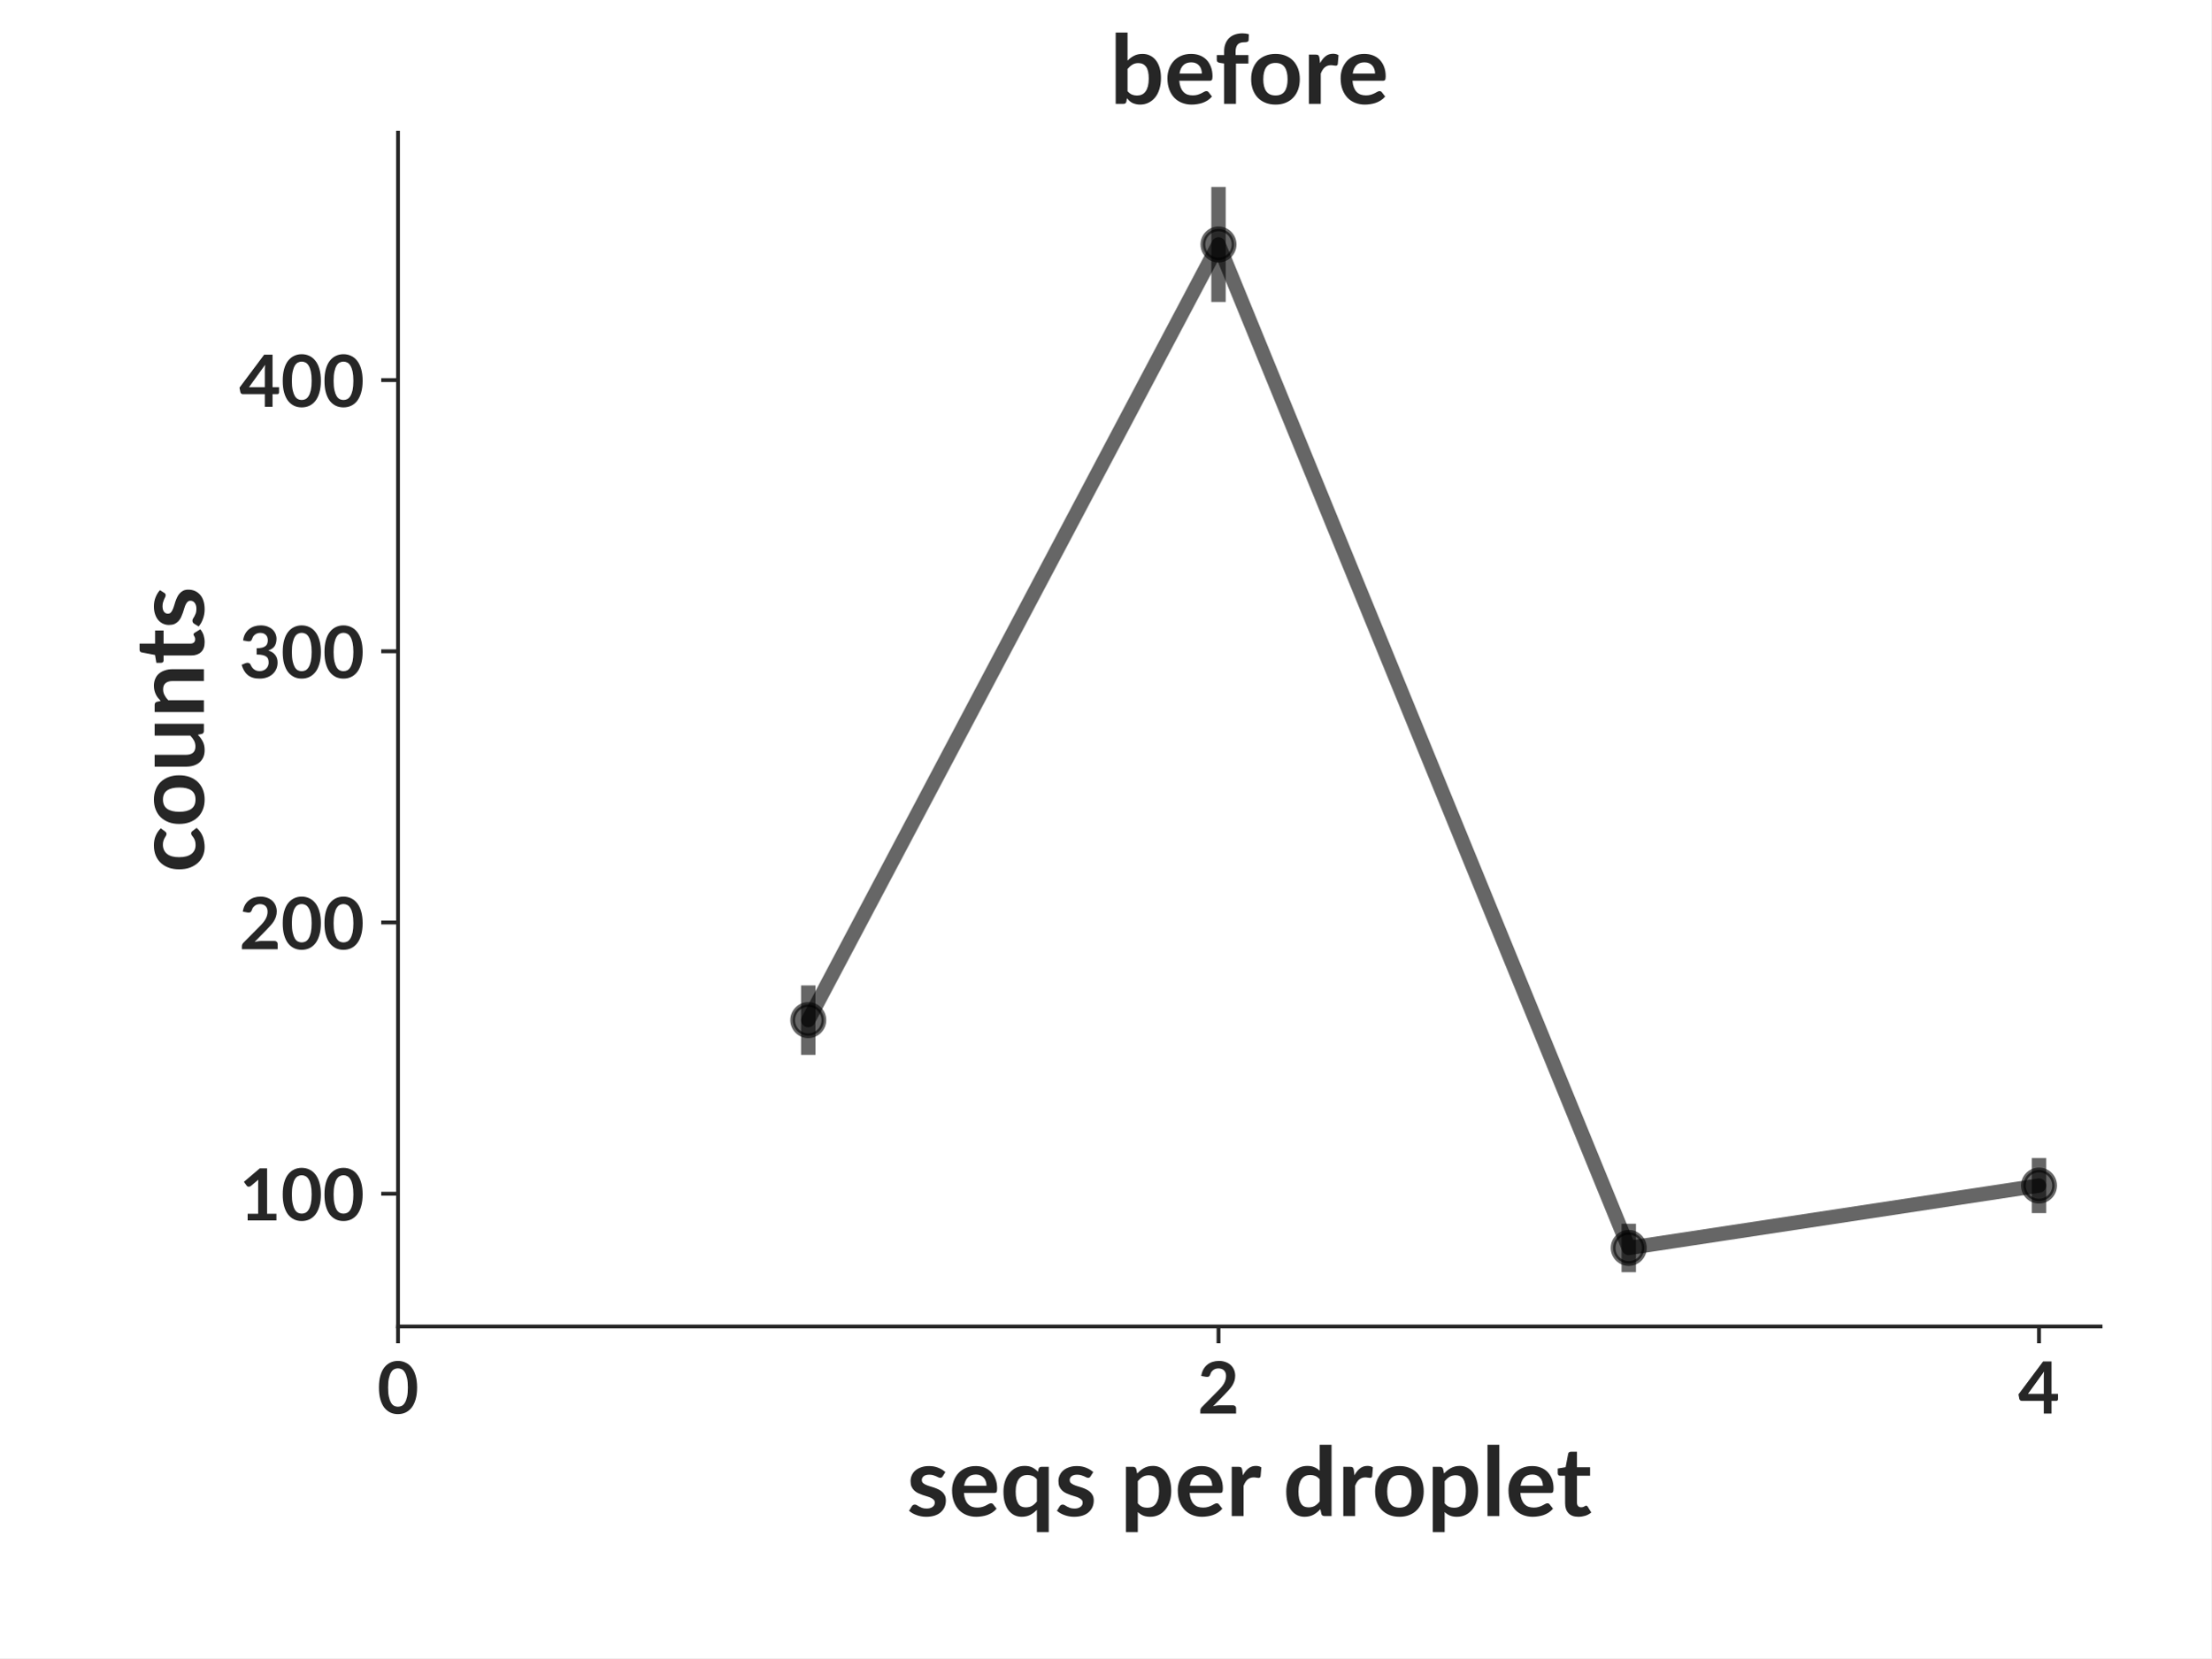
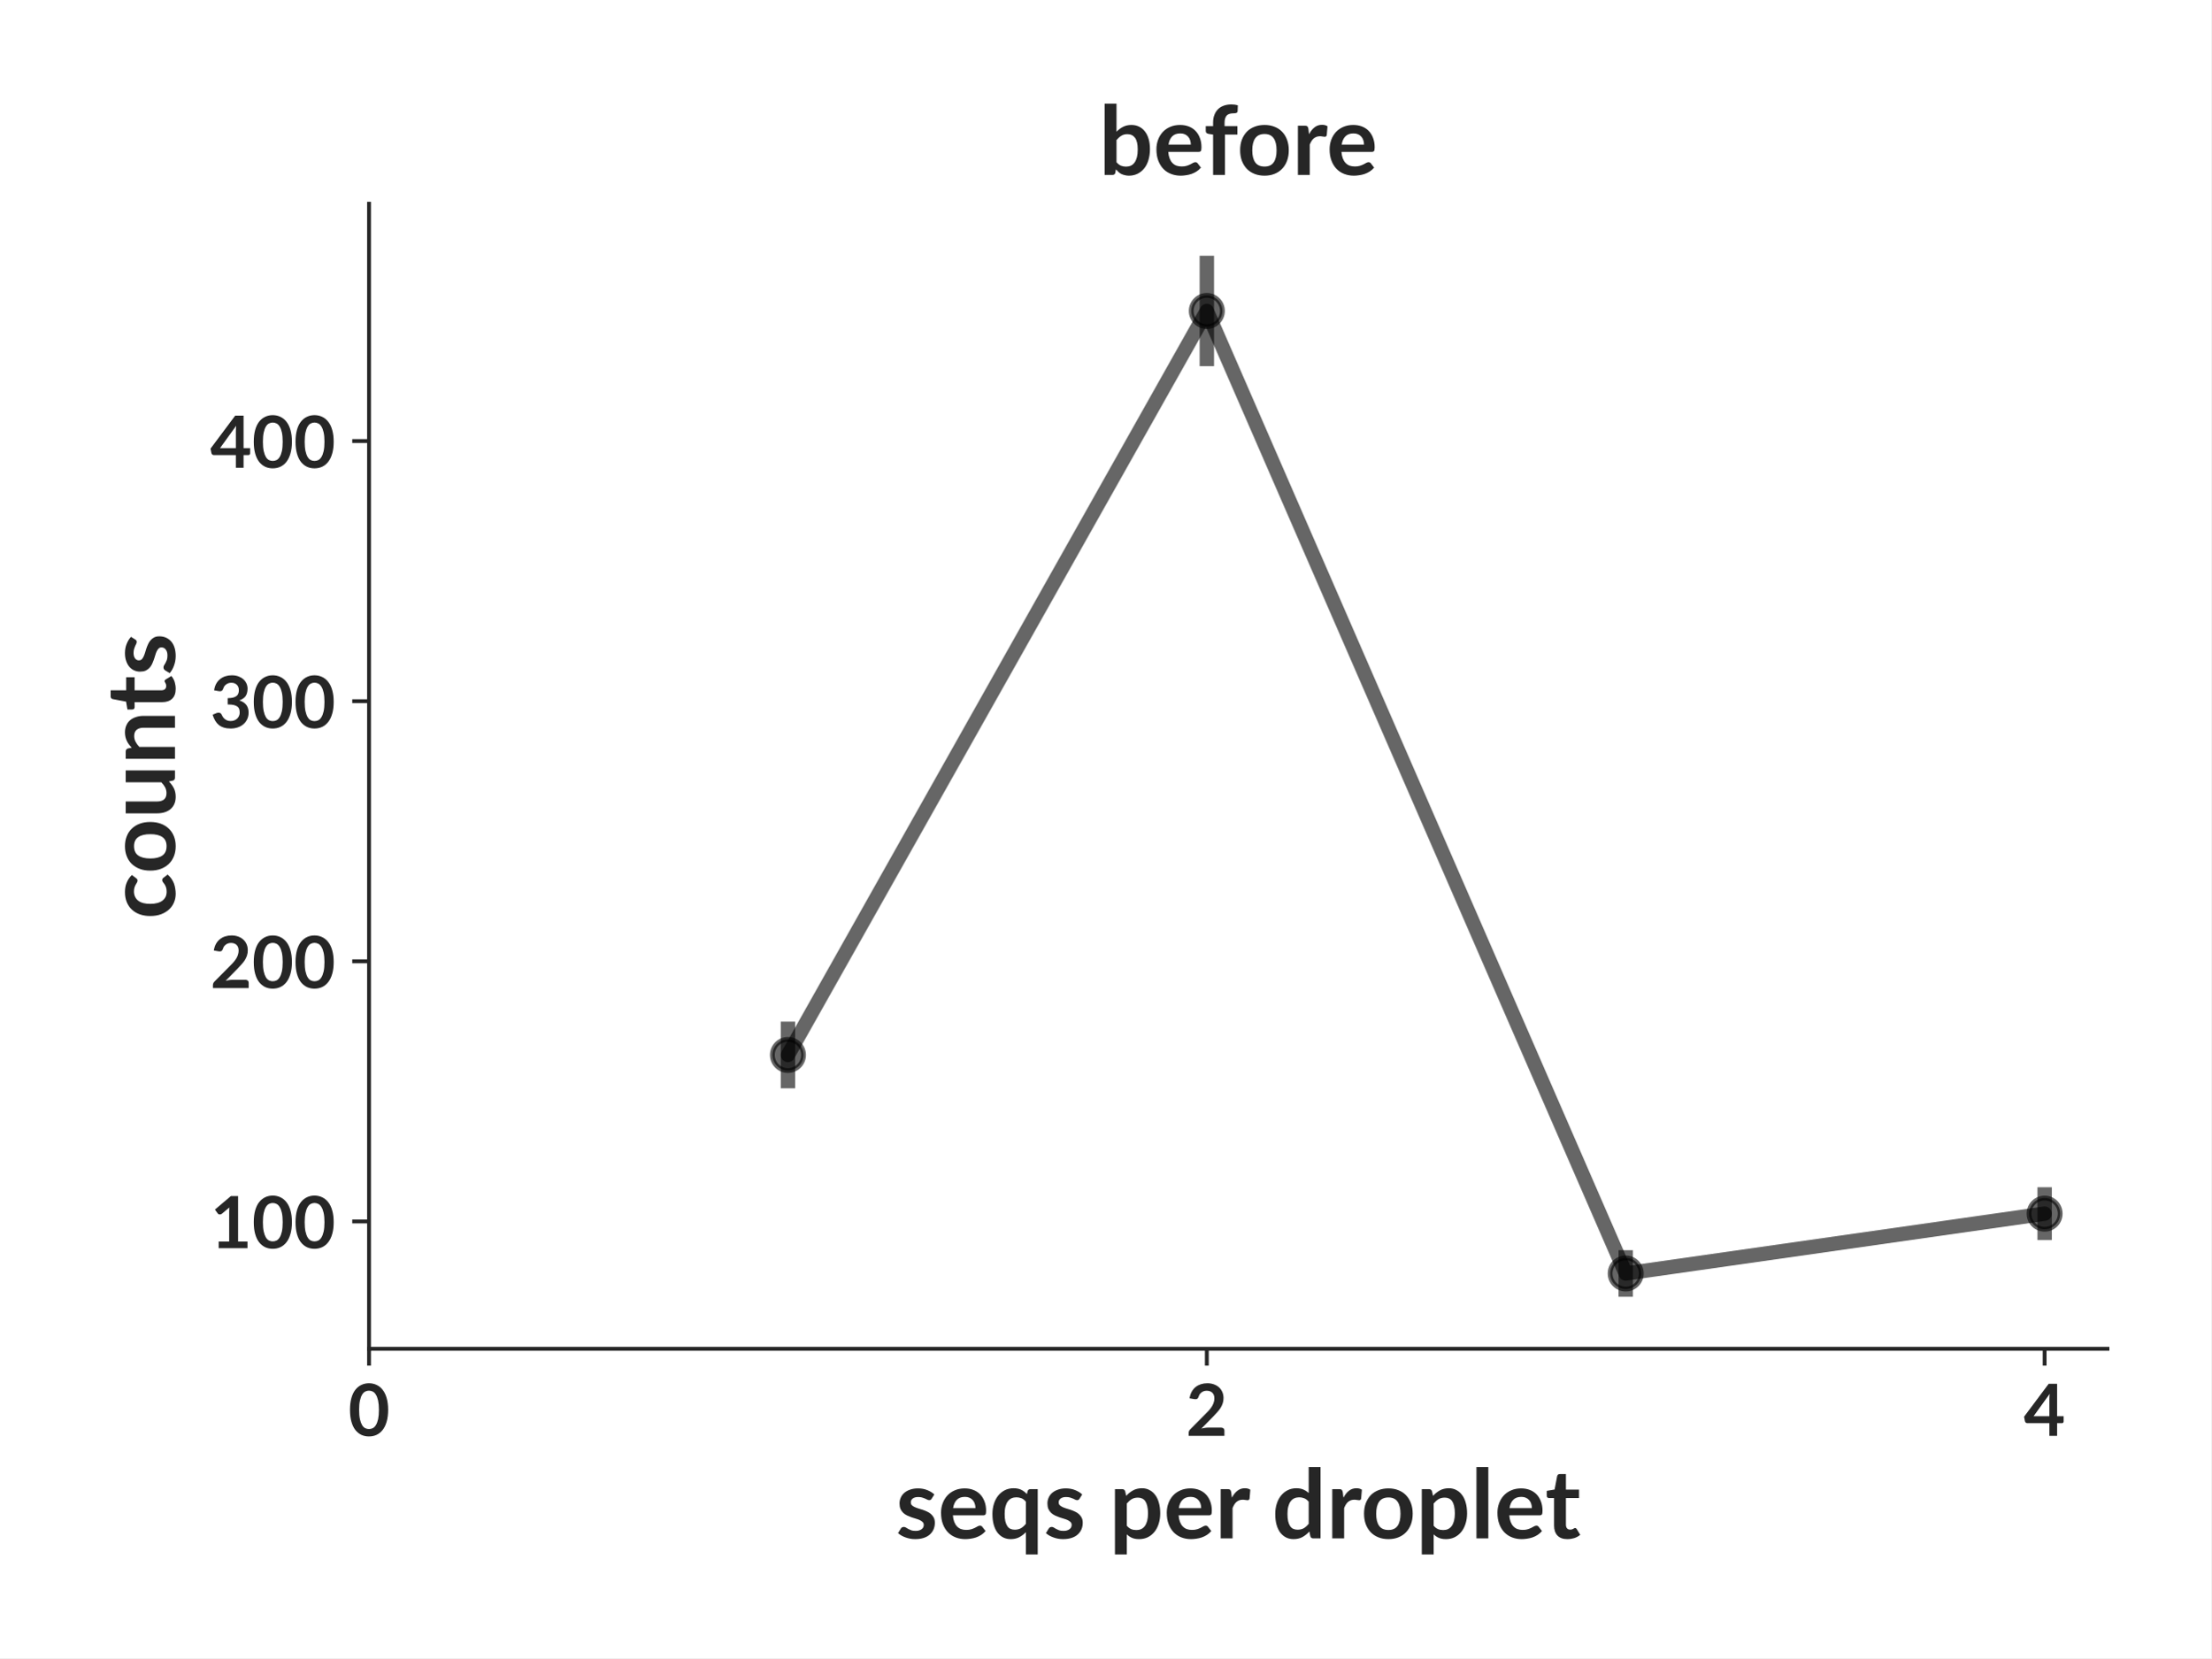
- <svg xmlns="http://www.w3.org/2000/svg" xmlns:xlink="http://www.w3.org/1999/xlink" width="460.8pt" height="345.6pt" viewBox="0 0 460.8 345.6" version="1.1">
+ <svg xmlns="http://www.w3.org/2000/svg" xmlns:xlink="http://www.w3.org/1999/xlink" height="345.6pt" version="1.1" viewBox="0 0 460.8 345.6" width="460.8pt">
  <defs>
-     <style type="text/css">*{stroke-linejoin: round; stroke-linecap: butt}</style>
+     <style type="text/css">*{stroke-linecap:butt;stroke-linejoin:round;}</style>
  </defs>
  <g id="figure_1">
    <g id="patch_1">
-       <path d="M 0 345.6  L 460.8 345.6  L 460.8 0  L 0 0  z " style="fill: #ffffff" />
+       <path d="M 0 345.6  L 460.8 345.6  L 460.8 0  L 0 0  z " style="fill:#ffffff;" />
    </g>
    <g id="axes_1">
      <g id="patch_2">
-         <path d="M 82.944 276.48  L 437.76 276.48  L 437.76 27.648  L 82.944 27.648  z " style="fill: #ffffff" />
+         <path d="M 76.909 281.134  L 439.2 281.134  L 439.2 42.459  L 76.909 42.459  z " style="fill:#ffffff;" />
      </g>
      <g id="matplotlib.axis_1">
        <g id="xtick_1">
          <g id="line2d_1">
            <defs>
-               <path id="mdc15b7b09d" d="M 0 0  L 0 3.5  " style="stroke: #262626; stroke-width: 0.8" />
+               <path d="M 0 0  L 0 3.5  " id="md1465d42ba" style="stroke:#262626;stroke-width:0.8;" />
            </defs>
            <g>
-               <use xlink:href="#mdc15b7b09d" x="82.944" y="276.48" style="fill: #262626; stroke: #262626; stroke-width: 0.8" />
+               <use style="fill:#262626;stroke:#262626;stroke-width:0.8;" x="76.909" xlink:href="#md1465d42ba" y="281.134" />
            </g>
          </g>
          <g id="text_1">
-             <text style="fill: #262626; font: 700 15px 'Lato'; text-anchor: middle" x="82.944" y="294.625" transform="rotate(-0 82.944 294.6245)">0</text>
+             <text style="fill:#262626;font-family:Lato;font-size:15px;font-stretch:normal;font-style:normal;font-weight:bold;text-anchor:middle;" transform="rotate(-0, 76.90937, 299.2781)" x="76.909" y="299.278">0</text>
          </g>
        </g>
        <g id="xtick_2">
          <g id="line2d_2">
            <g>
-               <use xlink:href="#mdc15b7b09d" x="253.94" y="276.48" style="fill: #262626; stroke: #262626; stroke-width: 0.8" />
+               <use style="fill:#262626;stroke:#262626;stroke-width:0.8;" x="251.507" xlink:href="#md1465d42ba" y="281.134" />
            </g>
          </g>
          <g id="text_2">
-             <text style="fill: #262626; font: 700 15px 'Lato'; text-anchor: middle" x="253.94" y="294.625" transform="rotate(-0 253.9397 294.6245)">2</text>
+             <text style="fill:#262626;font-family:Lato;font-size:15px;font-stretch:normal;font-style:normal;font-weight:bold;text-anchor:middle;" transform="rotate(-0, 251.5073, 299.2781)" x="251.507" y="299.278">2</text>
          </g>
        </g>
        <g id="xtick_3">
          <g id="line2d_3">
            <g>
-               <use xlink:href="#mdc15b7b09d" x="424.935" y="276.48" style="fill: #262626; stroke: #262626; stroke-width: 0.8" />
+               <use style="fill:#262626;stroke:#262626;stroke-width:0.8;" x="426.105" xlink:href="#md1465d42ba" y="281.134" />
            </g>
          </g>
          <g id="text_3">
-             <text style="fill: #262626; font: 700 15px 'Lato'; text-anchor: middle" x="424.935" y="294.625" transform="rotate(-0 424.9353 294.6245)">4</text>
+             <text style="fill:#262626;font-family:Lato;font-size:15px;font-stretch:normal;font-style:normal;font-weight:bold;text-anchor:middle;" transform="rotate(-0, 426.1052, 299.2781)" x="426.105" y="299.278">4</text>
          </g>
        </g>
        <g id="text_4">
-           <text style="fill: #262626; font: 700 20px 'Lato'; text-anchor: middle" x="260.352" y="315.996" transform="rotate(-0 260.352 315.9964)">seqs per droplet</text>
+           <text style="fill:#262626;font-family:Lato;font-size:20px;font-stretch:normal;font-style:normal;font-weight:bold;text-anchor:middle;" transform="rotate(-0, 258.0547, 320.65)" x="258.055" y="320.65">seqs per droplet</text>
        </g>
      </g>
      <g id="matplotlib.axis_2">
        <g id="ytick_1">
          <g id="line2d_4">
            <defs>
-               <path id="m139d0bc31e" d="M 0 0  L -3.5 0  " style="stroke: #262626; stroke-width: 0.8" />
+               <path d="M 0 0  L -3.5 0  " id="me6123cad7e" style="stroke:#262626;stroke-width:0.8;" />
            </defs>
            <g>
-               <use xlink:href="#m139d0bc31e" x="82.944" y="248.807" style="fill: #262626; stroke: #262626; stroke-width: 0.8" />
+               <use style="fill:#262626;stroke:#262626;stroke-width:0.8;" x="76.909" xlink:href="#me6123cad7e" y="254.59" />
            </g>
          </g>
          <g id="text_5">
-             <text style="fill: #262626; font: 700 15px 'Lato'; text-anchor: end" x="75.944" y="254.379" transform="rotate(-0 75.944 254.3794)">100</text>
+             <text style="fill:#262626;font-family:Lato;font-size:15px;font-stretch:normal;font-style:normal;font-weight:bold;text-anchor:end;" transform="rotate(-0, 69.90937, 260.1626)" x="69.909" y="260.163">100</text>
          </g>
        </g>
        <g id="ytick_2">
          <g id="line2d_5">
            <g>
-               <use xlink:href="#m139d0bc31e" x="82.944" y="192.277" style="fill: #262626; stroke: #262626; stroke-width: 0.8" />
+               <use style="fill:#262626;stroke:#262626;stroke-width:0.8;" x="76.909" xlink:href="#me6123cad7e" y="200.368" />
            </g>
          </g>
          <g id="text_6">
-             <text style="fill: #262626; font: 700 15px 'Lato'; text-anchor: end" x="75.944" y="197.849" transform="rotate(-0 75.944 197.8489)">200</text>
+             <text style="fill:#262626;font-family:Lato;font-size:15px;font-stretch:normal;font-style:normal;font-weight:bold;text-anchor:end;" transform="rotate(-0, 69.90937, 205.9398)" x="69.909" y="205.94">200</text>
          </g>
        </g>
        <g id="ytick_3">
          <g id="line2d_6">
            <g>
-               <use xlink:href="#m139d0bc31e" x="82.944" y="135.746" style="fill: #262626; stroke: #262626; stroke-width: 0.8" />
+               <use style="fill:#262626;stroke:#262626;stroke-width:0.8;" x="76.909" xlink:href="#me6123cad7e" y="146.145" />
            </g>
          </g>
          <g id="text_7">
-             <text style="fill: #262626; font: 700 15px 'Lato'; text-anchor: end" x="75.944" y="141.318" transform="rotate(-0 75.944 141.3184)">300</text>
+             <text style="fill:#262626;font-family:Lato;font-size:15px;font-stretch:normal;font-style:normal;font-weight:bold;text-anchor:end;" transform="rotate(-0, 69.90937, 151.7171)" x="69.909" y="151.717">300</text>
          </g>
        </g>
        <g id="ytick_4">
          <g id="line2d_7">
            <g>
-               <use xlink:href="#m139d0bc31e" x="82.944" y="79.216" style="fill: #262626; stroke: #262626; stroke-width: 0.8" />
+               <use style="fill:#262626;stroke:#262626;stroke-width:0.8;" x="76.909" xlink:href="#me6123cad7e" y="91.922" />
            </g>
          </g>
          <g id="text_8">
-             <text style="fill: #262626; font: 700 15px 'Lato'; text-anchor: end" x="75.944" y="84.788" transform="rotate(-0 75.944 84.78797)">400</text>
+             <text style="fill:#262626;font-family:Lato;font-size:15px;font-stretch:normal;font-style:normal;font-weight:bold;text-anchor:end;" transform="rotate(-0, 69.90937, 97.49426)" x="69.909" y="97.494">400</text>
          </g>
        </g>
        <g id="text_9">
-           <text style="fill: #262626; font: 700 20px 'Lato'; text-anchor: middle" x="42.494" y="152.064" transform="rotate(-90 42.494 152.064)">counts</text>
+           <text style="fill:#262626;font-family:Lato;font-size:20px;font-stretch:normal;font-style:normal;font-weight:bold;text-anchor:middle;" transform="rotate(-90, 36.45938, 161.7965)" x="36.459" y="161.796">counts</text>
        </g>
      </g>
      <g id="LineCollection_1">
-         <path d="M 168.442 219.867  L 168.442 205.388  " clip-path="url(#pfda29445e9)" style="fill: none; stroke: #000000; stroke-opacity: 0.6; stroke-width: 3" />
-         <path d="M 253.94 62.942  L 253.94 38.959  " clip-path="url(#pfda29445e9)" style="fill: none; stroke: #000000; stroke-opacity: 0.6; stroke-width: 3" />
-         <path d="M 339.437 265.169  L 339.437 255.057  " clip-path="url(#pfda29445e9)" style="fill: none; stroke: #000000; stroke-opacity: 0.6; stroke-width: 3" />
-         <path d="M 424.935 252.848  L 424.935 241.374  " clip-path="url(#pfda29445e9)" style="fill: none; stroke: #000000; stroke-opacity: 0.6; stroke-width: 3" />
+         <path clip-path="url(#p2e4026ca8c)" d="M 164.208 226.832  L 164.208 212.944  " style="fill:none;stroke:#000000;stroke-opacity:0.6;stroke-width:3;" />
+         <path clip-path="url(#p2e4026ca8c)" d="M 251.507 76.313  L 251.507 53.308  " style="fill:none;stroke:#000000;stroke-opacity:0.6;stroke-width:3;" />
+         <path clip-path="url(#p2e4026ca8c)" d="M 338.806 270.285  L 338.806 260.585  " style="fill:none;stroke:#000000;stroke-opacity:0.6;stroke-width:3;" />
+         <path clip-path="url(#p2e4026ca8c)" d="M 426.105 258.467  L 426.105 247.461  " style="fill:none;stroke:#000000;stroke-opacity:0.6;stroke-width:3;" />
      </g>
      <g id="line2d_8">
-         <path d="M 168.442 212.628  L 253.94 50.95  L 339.437 260.113  L 424.935 247.111  " clip-path="url(#pfda29445e9)" style="fill: none; stroke: #000000; stroke-opacity: 0.6; stroke-width: 3; stroke-linecap: round" />
+         <path clip-path="url(#p2e4026ca8c)" d="M 164.208 219.888  L 251.507 64.811  L 338.806 265.435  L 426.105 252.964  " style="fill:none;stroke:#000000;stroke-linecap:round;stroke-opacity:0.6;stroke-width:3;" />
        <defs>
-           <path id="me8c6e820b6" d="M 0 3.25  C 0.862 3.25 1.689 2.908 2.298 2.298  C 2.908 1.689 3.25 0.862 3.25 0  C 3.25 -0.862 2.908 -1.689 2.298 -2.298  C 1.689 -2.908 0.862 -3.25 0 -3.25  C -0.862 -3.25 -1.689 -2.908 -2.298 -2.298  C -2.908 -1.689 -3.25 -0.862 -3.25 0  C -3.25 0.862 -2.908 1.689 -2.298 2.298  C -1.689 2.908 -0.862 3.25 0 3.25  z " style="stroke: #000000; stroke-opacity: 0.6" />
+           <path d="M 0 3.25  C 0.862 3.25 1.689 2.908 2.298 2.298  C 2.908 1.689 3.25 0.862 3.25 0  C 3.25 -0.862 2.908 -1.689 2.298 -2.298  C 1.689 -2.908 0.862 -3.25 0 -3.25  C -0.862 -3.25 -1.689 -2.908 -2.298 -2.298  C -2.908 -1.689 -3.25 -0.862 -3.25 0  C -3.25 0.862 -2.908 1.689 -2.298 2.298  C -1.689 2.908 -0.862 3.25 0 3.25  z " id="m43040e4f76" style="stroke:#000000;stroke-opacity:0.6;" />
        </defs>
-         <g clip-path="url(#pfda29445e9)">
-           <use xlink:href="#me8c6e820b6" x="168.442" y="212.628" style="fill-opacity: 0.6; stroke: #000000; stroke-opacity: 0.6" />
-           <use xlink:href="#me8c6e820b6" x="253.94" y="50.95" style="fill-opacity: 0.6; stroke: #000000; stroke-opacity: 0.6" />
-           <use xlink:href="#me8c6e820b6" x="339.437" y="260.113" style="fill-opacity: 0.6; stroke: #000000; stroke-opacity: 0.6" />
-           <use xlink:href="#me8c6e820b6" x="424.935" y="247.111" style="fill-opacity: 0.6; stroke: #000000; stroke-opacity: 0.6" />
+         <g clip-path="url(#p2e4026ca8c)">
+           <use style="fill-opacity:0.6;stroke:#000000;stroke-opacity:0.6;" x="164.208" xlink:href="#m43040e4f76" y="219.888" />
+           <use style="fill-opacity:0.6;stroke:#000000;stroke-opacity:0.6;" x="251.507" xlink:href="#m43040e4f76" y="64.811" />
+           <use style="fill-opacity:0.6;stroke:#000000;stroke-opacity:0.6;" x="338.806" xlink:href="#m43040e4f76" y="265.435" />
+           <use style="fill-opacity:0.6;stroke:#000000;stroke-opacity:0.6;" x="426.105" xlink:href="#m43040e4f76" y="252.964" />
        </g>
      </g>
      <g id="patch_3">
-         <path d="M 82.944 276.48  L 82.944 27.648  " style="fill: none; stroke: #262626; stroke-width: 0.8; stroke-linejoin: miter; stroke-linecap: square" />
+         <path d="M 76.909 281.134  L 76.909 42.459  " style="fill:none;stroke:#262626;stroke-linecap:square;stroke-linejoin:miter;stroke-width:0.8;" />
      </g>
      <g id="patch_4">
-         <path d="M 82.944 276.48  L 437.76 276.48  " style="fill: none; stroke: #262626; stroke-width: 0.8; stroke-linejoin: miter; stroke-linecap: square" />
+         <path d="M 76.909 281.134  L 439.2 281.134  " style="fill:none;stroke:#262626;stroke-linecap:square;stroke-linejoin:miter;stroke-width:0.8;" />
      </g>
      <g id="text_10">
-         <text style="fill: #262626; font: 700 20px 'Lato'; text-anchor: middle" x="260.352" y="21.648" transform="rotate(-0 260.352 21.648)">before</text>
+         <text style="fill:#262626;font-family:Lato;font-size:20px;font-stretch:normal;font-style:normal;font-weight:bold;text-anchor:middle;" transform="rotate(-0, 258.0547, 36.45938)" x="258.055" y="36.459">before</text>
      </g>
    </g>
  </g>
  <defs>
-     <clipPath id="pfda29445e9">
-       <rect x="82.944" y="27.648" width="354.816" height="248.832" />
+     <clipPath id="p2e4026ca8c">
+       <rect height="238.674" width="362.291" x="76.909" y="42.459" />
    </clipPath>
  </defs>
</svg>
